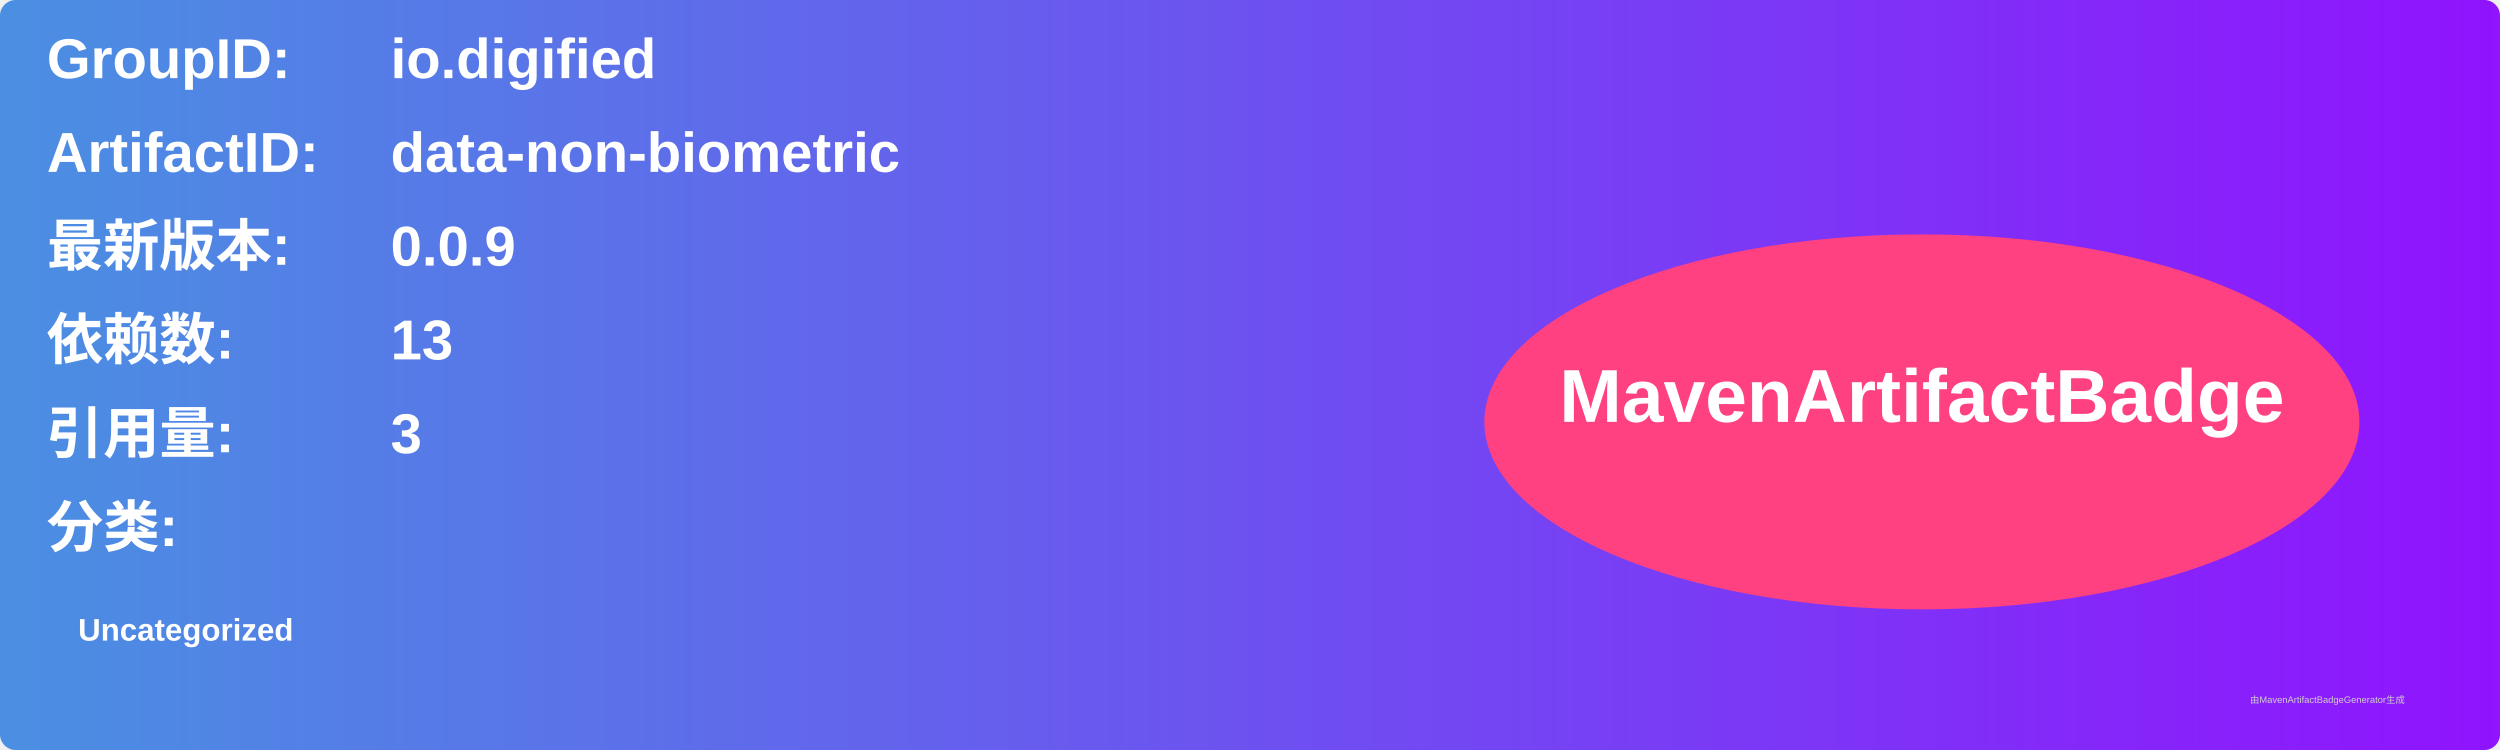
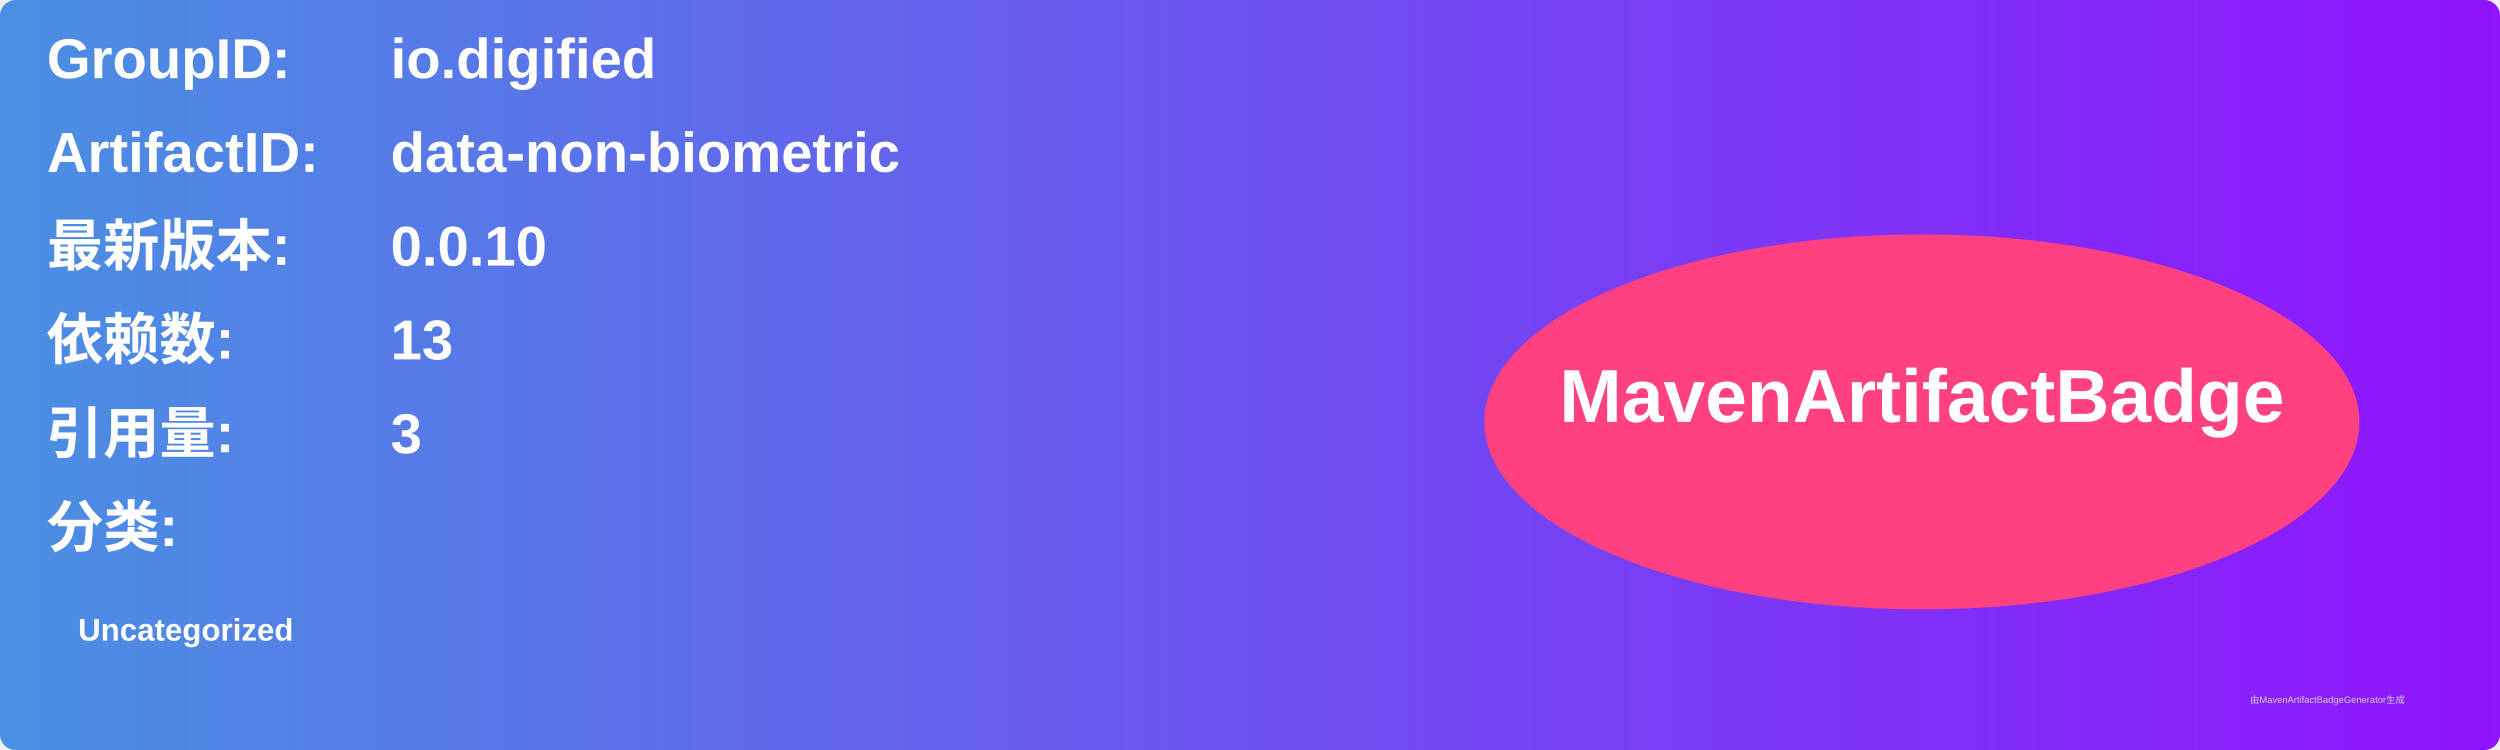
<svg xmlns="http://www.w3.org/2000/svg" width="800" height="240" viewBox="0 0 800 240">
  <linearGradient id="grad" x1="0%" y1="0%" x2="100%" y2="0%">
    <stop offset="0%" stop-color="#4a90e2" />
    <stop offset="100%" stop-color="#9013fe" />
  </linearGradient>
  <rect width="100%" height="100%" rx="5" ry="5" fill="url(#grad)" />
  <g transform="translate(15, 15)">
    <text x="0" y="10" font-family="Arial" font-size="18" fill="white" font-weight="bold" width="260">GroupID:</text>
    <text x="110" y="10" font-family="Arial" font-size="18" fill="white" font-weight="bold" width="460">io.digified</text>
    <text x="0" y="40" font-family="Arial" font-size="18" fill="white" font-weight="bold" width="260">ArtifactID:</text>
    <text x="110" y="40" font-family="Arial" font-size="18" fill="white" font-weight="bold" width="460">data-non-biometric</text>
    <text x="0" y="70" font-family="Arial" font-size="18" fill="white" font-weight="bold">最新版本:</text>
    <text x="110" y="70" font-family="Arial" font-size="18" fill="white" font-weight="bold">
-       <tspan font-weight="bold">0.0.9</tspan>
+       <tspan font-weight="bold">0.0.10</tspan>
    </text>
    <text x="0" y="100" font-family="Arial" font-size="18" fill="white" font-weight="bold">依赖数: </text>
    <text x="110" y="100" font-family="Arial" font-size="18" fill="white">
      <tspan font-weight="bold">13</tspan>
    </text>
    <text x="0" y="130" font-family="Arial" font-size="18" fill="white" font-weight="bold">引用量: </text>
    <text x="110" y="130" font-family="Arial" font-size="18" fill="white">
      <tspan font-weight="bold">3</tspan>
    </text>
    <text x="0" y="160" font-family="Arial" font-size="18" fill="white" font-weight="bold">分类:</text>
    <text x="10" y="190" font-family="Arial" font-size="10" fill="white">
      <tspan font-weight="bold">Uncategorized</tspan>
    </text>
    <ellipse cx="600" cy="120" rx="140" ry="60" fill="#ff4081" />
    <text x="600" y="120" text-anchor="middle" font-family="Arial" font-size="24" fill="white" font-weight="bold">MavenArtifactBadge</text>
  </g>
  <text x="720" y="225" font-family="Arial" font-size="3" fill="#d0d0d0">由MavenArtifactBadgeGenerator生成</text>
</svg>
